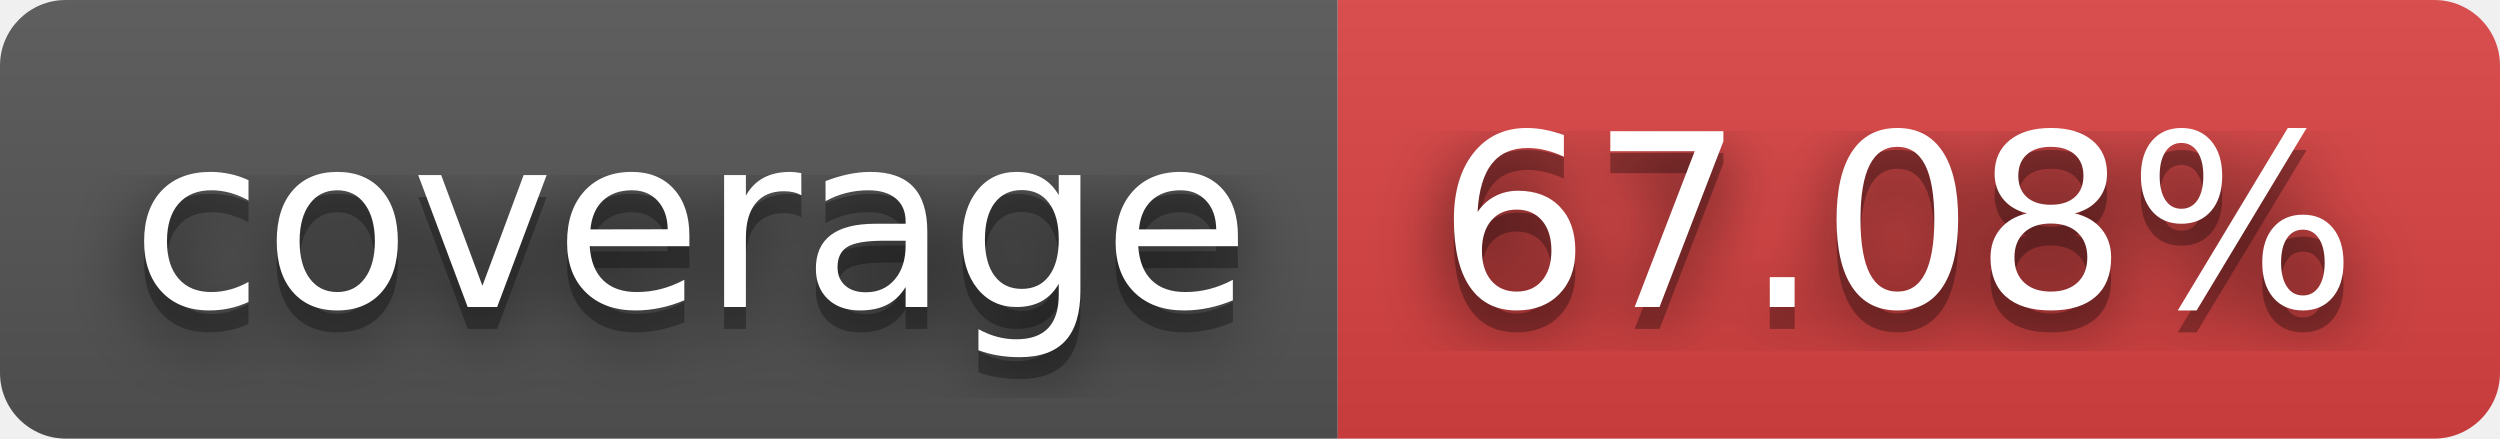
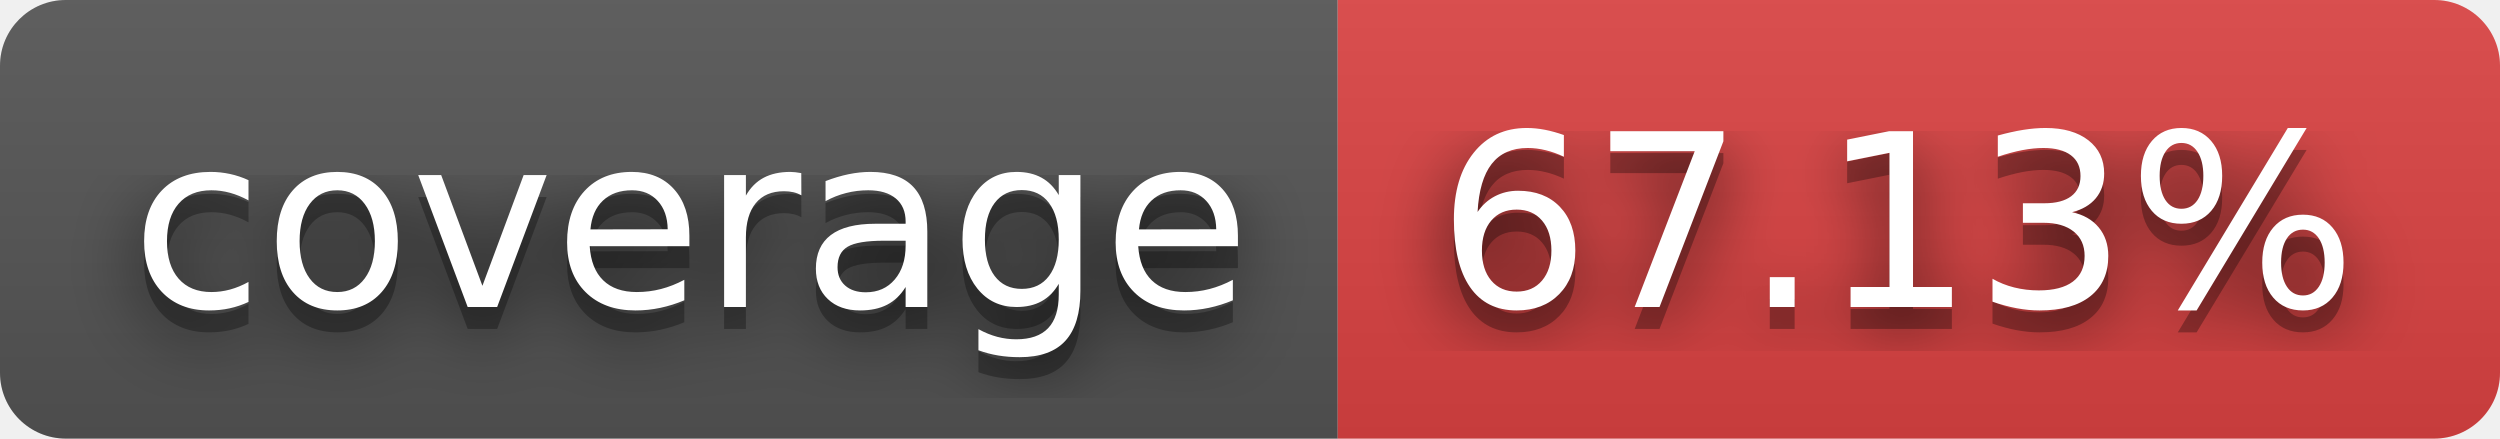
- <svg xmlns="http://www.w3.org/2000/svg" width="114" height="20" role="img" aria-label="coverage: 67.08%">
+ <svg xmlns="http://www.w3.org/2000/svg" width="114" height="20" role="img" aria-label="coverage: 67.13%">
  <filter id="blur">
    <feGaussianBlur stdDeviation="16" />
  </filter>
  <linearGradient id="s" x2="0" y2="100%">
    <stop offset="0" stop-color="#bbb" stop-opacity=".1" />
    <stop offset="1" stop-opacity=".1" />
  </linearGradient>
  <clipPath id="r">
    <rect width="114" height="20" rx="3" />
  </clipPath>
  <g clip-path="url(#r)">
    <rect width="61" height="20" fill="#555" />
    <rect x="61" width="53" height="20" fill="#dd4343" />
    <rect width="114" height="20" fill="url(#s)" />
  </g>
  <g fill="#fff" text-anchor="middle" font-family="Verdana,Geneva,DejaVu Sans,sans-serif" text-rendering="geometricPrecision" font-size="110">
    <g transform="scale(.1)">
      <g aria-hidden="true" fill="#010101">
        <text x="315" y="150" fill-opacity=".8" filter="url(#blur)" textLength="510">coverage</text>
        <text x="315" y="150" fill-opacity=".3" textLength="510">coverage</text>
      </g>
      <text x="315" y="140" textLength="510">coverage</text>
    </g>
    <g transform="scale(.1)">
      <g aria-hidden="true" fill="#010101">
-         <text x="865" y="150" fill-opacity=".8" filter="url(#blur)" textLength="430">67.08%</text>
-         <text x="865" y="150" fill-opacity=".3" textLength="430">67.08%</text>
+         <text x="865" y="150" fill-opacity=".8" filter="url(#blur)" textLength="430">67.13%</text>
+         <text x="865" y="150" fill-opacity=".3" textLength="430">67.13%</text>
      </g>
-       <text x="865" y="140" textLength="430">67.08%</text>
+       <text x="865" y="140" textLength="430">67.13%</text>
    </g>
  </g>
</svg>
